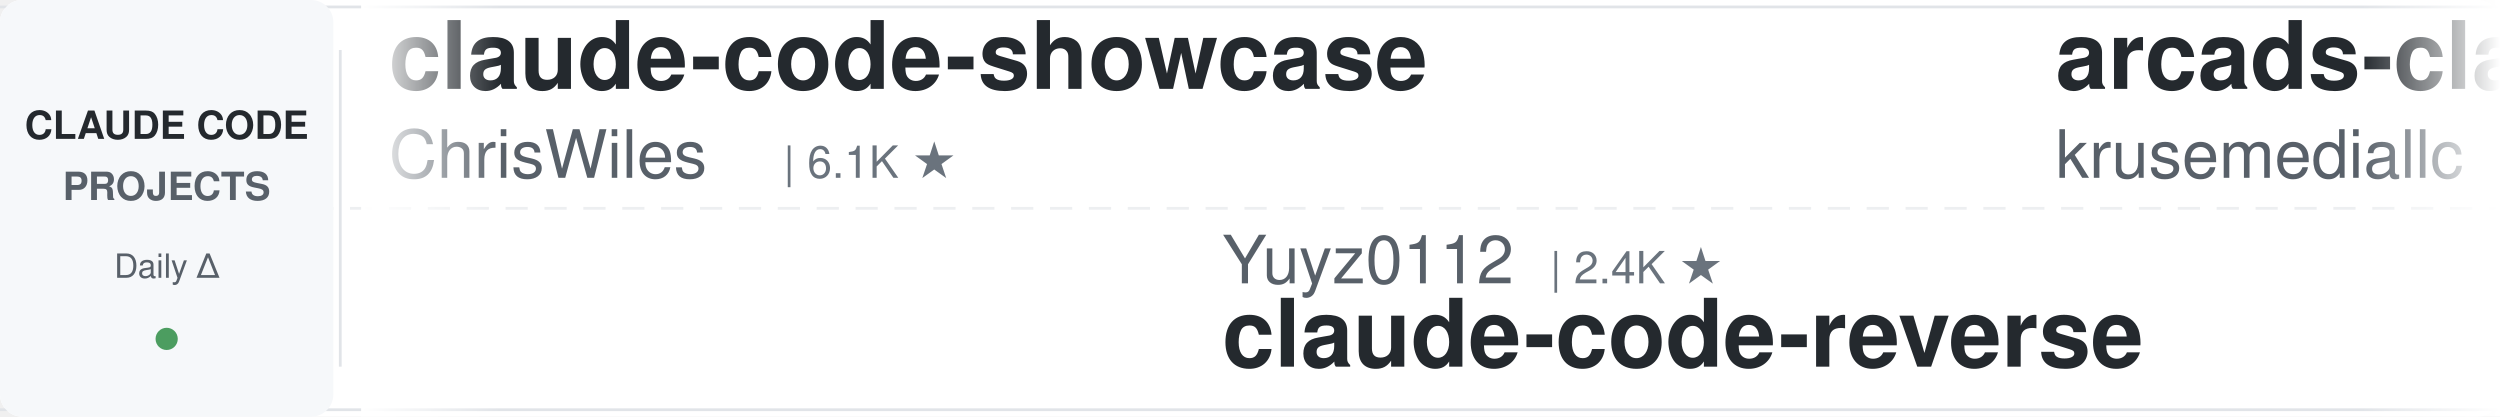
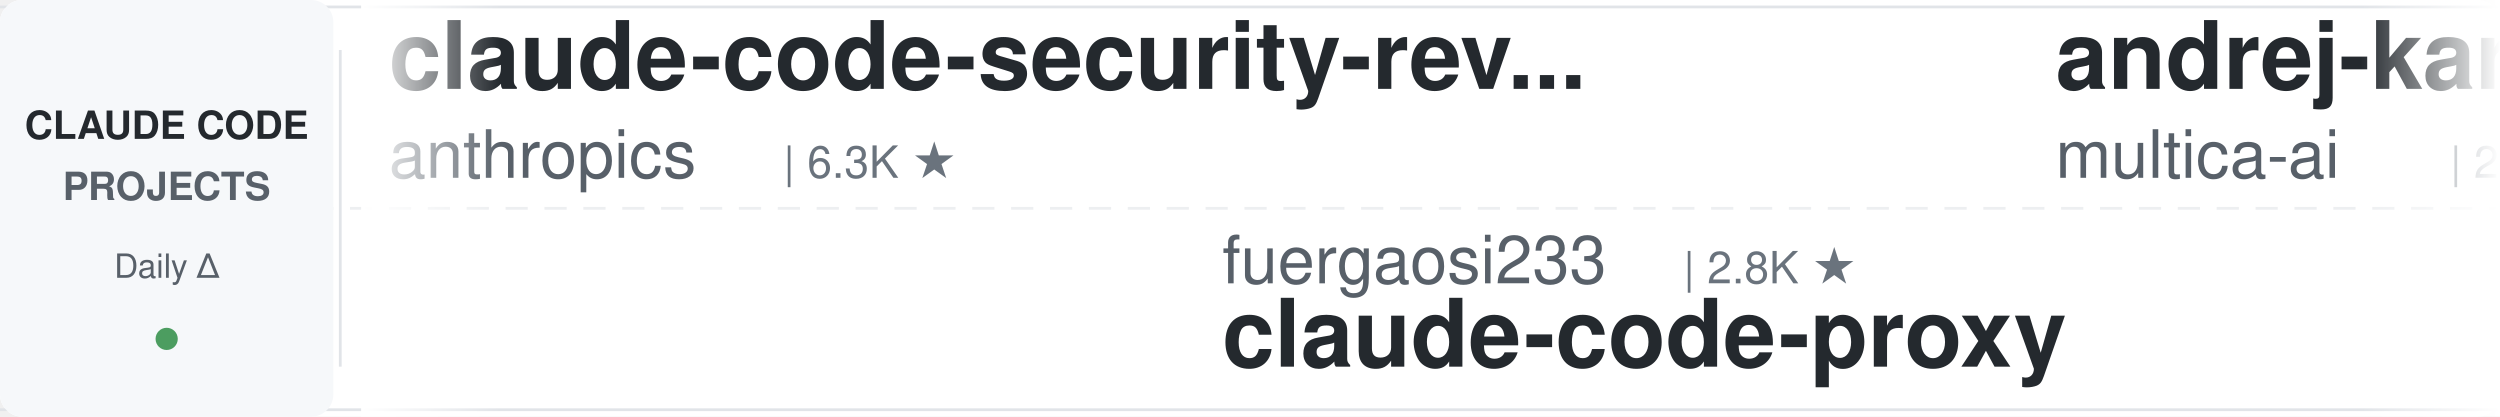
<svg xmlns="http://www.w3.org/2000/svg" width="900" height="150">
  <defs>
    <linearGradient id="leftFade" x1="0%" y1="0%" x2="100%" y2="0%">
      <stop offset="0%" style="stop-color:#ffffff;stop-opacity:1" />
      <stop offset="100%" style="stop-color:#ffffff;stop-opacity:0" />
    </linearGradient>
    <linearGradient id="rightFade" x1="0%" y1="0%" x2="100%" y2="0%">
      <stop offset="0%" style="stop-color:#ffffff;stop-opacity:0" />
      <stop offset="100%" style="stop-color:#ffffff;stop-opacity:1" />
    </linearGradient>
  </defs>
  <rect width="900" height="150" fill="#ffffff" rx="8" />
  <rect x="0" y="2" width="900" height="1" fill="#e1e4e8" />
  <rect x="0" y="147" width="900" height="1" fill="#e1e4e8" />
  <line x1="0" y1="75" x2="900" y2="75" stroke="#e1e4e8" stroke-width="1" stroke-dasharray="8 6" opacity="0.6" />
  <rect x="0" y="0" width="120" height="150" fill="#f6f8fa" rx="8" />
  <text x="60" y="50" font-family="-apple-system, BlinkMacSystemFont, 'Segoe UI', Helvetica, Arial, sans-serif" font-size="14" font-weight="600" fill="#24292e" text-anchor="middle">CLAUDE CODE</text>
  <text x="60" y="72" font-family="-apple-system, BlinkMacSystemFont, 'Segoe UI', Helvetica, Arial, sans-serif" font-size="14" font-weight="600" fill="#586069" text-anchor="middle">PROJECTS</text>
  <text x="60" y="100" font-family="-apple-system, BlinkMacSystemFont, 'Segoe UI', Helvetica, Arial, sans-serif" font-size="12" font-weight="500" fill="#586069" text-anchor="middle">Daily Δ</text>
  <circle cx="60" cy="122" r="4" fill="#22863a" opacity="0.8" />
  <rect x="122" y="18" width="1" height="114" fill="#e1e4e8" />
  <clipPath id="tickerClip">
    <rect x="130" y="0" width="770" height="150" />
  </clipPath>
  <g clip-path="url(#tickerClip)">
    <g id="tickerItems">
      <animateTransform attributeName="transform" attributeType="XML" type="translate" from="0 0" to="-3000 0" dur="54s" repeatCount="indefinite" />
      <g transform="translate(0, 0)">
-         <text x="140" y="32" font-family="-apple-system, BlinkMacSystemFont, 'Segoe UI', Helvetica, Arial, sans-serif" font-size="34" font-weight="600" fill="#24292e">claude-code-showcase</text>
-         <text x="140" y="64" font-family="-apple-system, BlinkMacSystemFont, 'Segoe UI', Helvetica, Arial, sans-serif" font-size="24" font-weight="400" fill="#586069">ChrisWiles</text>
-         <text x="282" y="64" font-family="-apple-system, BlinkMacSystemFont, 'Segoe UI', Helvetica, Arial, sans-serif" font-size="16" font-weight="500" fill="#6a737d">| 6.1K ★</text>
+         <text x="140" y="32" font-family="-apple-system, BlinkMacSystemFont, 'Segoe UI', Helvetica, Arial, sans-serif" font-size="34" font-weight="600" fill="#24292e">claude-code-security-rev...</text>
+         <text x="140" y="64" font-family="-apple-system, BlinkMacSystemFont, 'Segoe UI', Helvetica, Arial, sans-serif" font-size="24" font-weight="400" fill="#586069">anthropics</text>
+         <text x="282" y="64" font-family="-apple-system, BlinkMacSystemFont, 'Segoe UI', Helvetica, Arial, sans-serif" font-size="16" font-weight="500" fill="#6a737d">| 6.3K ★</text>
      </g>
      <g transform="translate(300, 0)">
-         <text x="140" y="102" font-family="-apple-system, BlinkMacSystemFont, 'Segoe UI', Helvetica, Arial, sans-serif" font-size="24" font-weight="400" fill="#586069">Yuyz0112</text>
-         <text x="258" y="102" font-family="-apple-system, BlinkMacSystemFont, 'Segoe UI', Helvetica, Arial, sans-serif" font-size="16" font-weight="500" fill="#6a737d">| 2.4K ★</text>
-         <text x="140" y="132" font-family="-apple-system, BlinkMacSystemFont, 'Segoe UI', Helvetica, Arial, sans-serif" font-size="34" font-weight="600" fill="#24292e">claude-code-reverse</text>
+         <text x="140" y="102" font-family="-apple-system, BlinkMacSystemFont, 'Segoe UI', Helvetica, Arial, sans-serif" font-size="24" font-weight="400" fill="#586069">fuergaosi233</text>
+         <text x="306" y="102" font-family="-apple-system, BlinkMacSystemFont, 'Segoe UI', Helvetica, Arial, sans-serif" font-size="16" font-weight="500" fill="#6a737d">| 2.8K ★</text>
+         <text x="140" y="132" font-family="-apple-system, BlinkMacSystemFont, 'Segoe UI', Helvetica, Arial, sans-serif" font-size="34" font-weight="600" fill="#24292e">claude-code-proxy</text>
      </g>
      <g transform="translate(600, 0)">
-         <text x="140" y="32" font-family="-apple-system, BlinkMacSystemFont, 'Segoe UI', Helvetica, Arial, sans-serif" font-size="34" font-weight="600" fill="#24292e">arcads-claude-code</text>
-         <text x="140" y="64" font-family="-apple-system, BlinkMacSystemFont, 'Segoe UI', Helvetica, Arial, sans-serif" font-size="24" font-weight="400" fill="#586069">krusemediallc</text>
-         <text x="318" y="64" font-family="-apple-system, BlinkMacSystemFont, 'Segoe UI', Helvetica, Arial, sans-serif" font-size="16" font-weight="500" fill="#6a737d">| 1.6K ★</text>
+         <text x="140" y="32" font-family="-apple-system, BlinkMacSystemFont, 'Segoe UI', Helvetica, Arial, sans-serif" font-size="34" font-weight="600" fill="#24292e">andrej-karpathy-skills</text>
+         <text x="140" y="64" font-family="-apple-system, BlinkMacSystemFont, 'Segoe UI', Helvetica, Arial, sans-serif" font-size="24" font-weight="400" fill="#586069">multica-ai</text>
+         <text x="282" y="64" font-family="-apple-system, BlinkMacSystemFont, 'Segoe UI', Helvetica, Arial, sans-serif" font-size="16" font-weight="500" fill="#6a737d">| 217.4K ★</text>
      </g>
      <g transform="translate(900, 0)">
-         <text x="140" y="102" font-family="-apple-system, BlinkMacSystemFont, 'Segoe UI', Helvetica, Arial, sans-serif" font-size="24" font-weight="400" fill="#586069">Maciek-roboblog</text>
-         <text x="342" y="102" font-family="-apple-system, BlinkMacSystemFont, 'Segoe UI', Helvetica, Arial, sans-serif" font-size="16" font-weight="500" fill="#6a737d">| 8.7K ★</text>
-         <text x="140" y="132" font-family="-apple-system, BlinkMacSystemFont, 'Segoe UI', Helvetica, Arial, sans-serif" font-size="34" font-weight="600" fill="#24292e">Claude-Code-Usage-Monito...</text>
+         <text x="140" y="102" font-family="-apple-system, BlinkMacSystemFont, 'Segoe UI', Helvetica, Arial, sans-serif" font-size="24" font-weight="400" fill="#586069">Piebald-AI</text>
+         <text x="282" y="102" font-family="-apple-system, BlinkMacSystemFont, 'Segoe UI', Helvetica, Arial, sans-serif" font-size="16" font-weight="500" fill="#6a737d">| 12.8K ★</text>
+         <text x="140" y="132" font-family="-apple-system, BlinkMacSystemFont, 'Segoe UI', Helvetica, Arial, sans-serif" font-size="34" font-weight="600" fill="#24292e">claude-code-system-promp...</text>
      </g>
      <g transform="translate(1200, 0)">
-         <text x="140" y="32" font-family="-apple-system, BlinkMacSystemFont, 'Segoe UI', Helvetica, Arial, sans-serif" font-size="34" font-weight="600" fill="#24292e">claude-code-proxy</text>
-         <text x="140" y="64" font-family="-apple-system, BlinkMacSystemFont, 'Segoe UI', Helvetica, Arial, sans-serif" font-size="24" font-weight="400" fill="#586069">fuergaosi233</text>
-         <text x="306" y="64" font-family="-apple-system, BlinkMacSystemFont, 'Segoe UI', Helvetica, Arial, sans-serif" font-size="16" font-weight="500" fill="#6a737d">| 2.8K ★</text>
+         <text x="140" y="32" font-family="-apple-system, BlinkMacSystemFont, 'Segoe UI', Helvetica, Arial, sans-serif" font-size="34" font-weight="600" fill="#24292e">sc-claude-code-files</text>
+         <text x="140" y="64" font-family="-apple-system, BlinkMacSystemFont, 'Segoe UI', Helvetica, Arial, sans-serif" font-size="24" font-weight="400" fill="#586069">https-deeplearning-ai</text>
+         <text x="414" y="64" font-family="-apple-system, BlinkMacSystemFont, 'Segoe UI', Helvetica, Arial, sans-serif" font-size="16" font-weight="500" fill="#6a737d">| 554 ★</text>
      </g>
      <g transform="translate(1500, 0)">
-         <text x="140" y="102" font-family="-apple-system, BlinkMacSystemFont, 'Segoe UI', Helvetica, Arial, sans-serif" font-size="24" font-weight="400" fill="#586069">rohitg00</text>
-         <text x="258" y="102" font-family="-apple-system, BlinkMacSystemFont, 'Segoe UI', Helvetica, Arial, sans-serif" font-size="16" font-weight="500" fill="#6a737d">| 2.7K ★</text>
-         <text x="140" y="132" font-family="-apple-system, BlinkMacSystemFont, 'Segoe UI', Helvetica, Arial, sans-serif" font-size="34" font-weight="600" fill="#24292e">awesome-claude-code-tool...</text>
+         <text x="140" y="102" font-family="-apple-system, BlinkMacSystemFont, 'Segoe UI', Helvetica, Arial, sans-serif" font-size="24" font-weight="400" fill="#586069">disler</text>
+         <text x="234" y="102" font-family="-apple-system, BlinkMacSystemFont, 'Segoe UI', Helvetica, Arial, sans-serif" font-size="16" font-weight="500" fill="#6a737d">| 1.7K ★</text>
+         <text x="140" y="132" font-family="-apple-system, BlinkMacSystemFont, 'Segoe UI', Helvetica, Arial, sans-serif" font-size="34" font-weight="600" fill="#24292e">pi-vs-claude-code</text>
      </g>
      <g transform="translate(1800, 0)">
-         <text x="140" y="32" font-family="-apple-system, BlinkMacSystemFont, 'Segoe UI', Helvetica, Arial, sans-serif" font-size="34" font-weight="600" fill="#24292e">claude-code-ultimate-gui...</text>
-         <text x="140" y="64" font-family="-apple-system, BlinkMacSystemFont, 'Segoe UI', Helvetica, Arial, sans-serif" font-size="24" font-weight="400" fill="#586069">FlorianBruniaux</text>
-         <text x="342" y="64" font-family="-apple-system, BlinkMacSystemFont, 'Segoe UI', Helvetica, Arial, sans-serif" font-size="16" font-weight="500" fill="#6a737d">| 6.1K ★</text>
+         <text x="140" y="32" font-family="-apple-system, BlinkMacSystemFont, 'Segoe UI', Helvetica, Arial, sans-serif" font-size="34" font-weight="600" fill="#24292e">claude-code-reverse</text>
+         <text x="140" y="64" font-family="-apple-system, BlinkMacSystemFont, 'Segoe UI', Helvetica, Arial, sans-serif" font-size="24" font-weight="400" fill="#586069">Yuyz0112</text>
+         <text x="258" y="64" font-family="-apple-system, BlinkMacSystemFont, 'Segoe UI', Helvetica, Arial, sans-serif" font-size="16" font-weight="500" fill="#6a737d">| 2.4K ★</text>
      </g>
      <g transform="translate(2100, 0)">
-         <text x="140" y="102" font-family="-apple-system, BlinkMacSystemFont, 'Segoe UI', Helvetica, Arial, sans-serif" font-size="24" font-weight="400" fill="#586069">diet103</text>
-         <text x="246" y="102" font-family="-apple-system, BlinkMacSystemFont, 'Segoe UI', Helvetica, Arial, sans-serif" font-size="16" font-weight="500" fill="#6a737d">| 10.0K ★</text>
-         <text x="140" y="132" font-family="-apple-system, BlinkMacSystemFont, 'Segoe UI', Helvetica, Arial, sans-serif" font-size="34" font-weight="600" fill="#24292e">claude-code-infrastructu...</text>
+         <text x="140" y="102" font-family="-apple-system, BlinkMacSystemFont, 'Segoe UI', Helvetica, Arial, sans-serif" font-size="24" font-weight="400" fill="#586069">davila7</text>
+         <text x="246" y="102" font-family="-apple-system, BlinkMacSystemFont, 'Segoe UI', Helvetica, Arial, sans-serif" font-size="16" font-weight="500" fill="#6a737d">| 32.5K ★</text>
+         <text x="140" y="132" font-family="-apple-system, BlinkMacSystemFont, 'Segoe UI', Helvetica, Arial, sans-serif" font-size="34" font-weight="600" fill="#24292e">claude-code-templates</text>
      </g>
      <g transform="translate(2400, 0)">
-         <text x="140" y="32" font-family="-apple-system, BlinkMacSystemFont, 'Segoe UI', Helvetica, Arial, sans-serif" font-size="34" font-weight="600" fill="#24292e">claude-code-cheat-sheet</text>
-         <text x="140" y="64" font-family="-apple-system, BlinkMacSystemFont, 'Segoe UI', Helvetica, Arial, sans-serif" font-size="24" font-weight="400" fill="#586069">Njengah</text>
-         <text x="246" y="64" font-family="-apple-system, BlinkMacSystemFont, 'Segoe UI', Helvetica, Arial, sans-serif" font-size="16" font-weight="500" fill="#6a737d">| 1.9K ★</text>
+         <text x="140" y="32" font-family="-apple-system, BlinkMacSystemFont, 'Segoe UI', Helvetica, Arial, sans-serif" font-size="34" font-weight="600" fill="#24292e">claude-code-action</text>
+         <text x="140" y="64" font-family="-apple-system, BlinkMacSystemFont, 'Segoe UI', Helvetica, Arial, sans-serif" font-size="24" font-weight="400" fill="#586069">anthropics</text>
+         <text x="282" y="64" font-family="-apple-system, BlinkMacSystemFont, 'Segoe UI', Helvetica, Arial, sans-serif" font-size="16" font-weight="500" fill="#6a737d">| 9.4K ★</text>
      </g>
      <g transform="translate(2700, 0)">
-         <text x="140" y="102" font-family="-apple-system, BlinkMacSystemFont, 'Segoe UI', Helvetica, Arial, sans-serif" font-size="24" font-weight="400" fill="#586069">Cranot</text>
-         <text x="234" y="102" font-family="-apple-system, BlinkMacSystemFont, 'Segoe UI', Helvetica, Arial, sans-serif" font-size="16" font-weight="500" fill="#6a737d">| 2.9K ★</text>
-         <text x="140" y="132" font-family="-apple-system, BlinkMacSystemFont, 'Segoe UI', Helvetica, Arial, sans-serif" font-size="34" font-weight="600" fill="#24292e">claude-code-guide</text>
+         <text x="140" y="102" font-family="-apple-system, BlinkMacSystemFont, 'Segoe UI', Helvetica, Arial, sans-serif" font-size="24" font-weight="400" fill="#586069">ccplugins</text>
+         <text x="270" y="102" font-family="-apple-system, BlinkMacSystemFont, 'Segoe UI', Helvetica, Arial, sans-serif" font-size="16" font-weight="500" fill="#6a737d">| 968 ★</text>
+         <text x="140" y="132" font-family="-apple-system, BlinkMacSystemFont, 'Segoe UI', Helvetica, Arial, sans-serif" font-size="34" font-weight="600" fill="#24292e">awesome-claude-code-plug...</text>
      </g>
      <g transform="translate(3000, 0)">
-         <text x="140" y="32" font-family="-apple-system, BlinkMacSystemFont, 'Segoe UI', Helvetica, Arial, sans-serif" font-size="34" font-weight="600" fill="#24292e">claude-code-showcase</text>
-         <text x="140" y="64" font-family="-apple-system, BlinkMacSystemFont, 'Segoe UI', Helvetica, Arial, sans-serif" font-size="24" font-weight="400" fill="#586069">ChrisWiles</text>
-         <text x="282" y="64" font-family="-apple-system, BlinkMacSystemFont, 'Segoe UI', Helvetica, Arial, sans-serif" font-size="16" font-weight="500" fill="#6a737d">| 6.1K ★</text>
+         <text x="140" y="32" font-family="-apple-system, BlinkMacSystemFont, 'Segoe UI', Helvetica, Arial, sans-serif" font-size="34" font-weight="600" fill="#24292e">claude-code-security-rev...</text>
+         <text x="140" y="64" font-family="-apple-system, BlinkMacSystemFont, 'Segoe UI', Helvetica, Arial, sans-serif" font-size="24" font-weight="400" fill="#586069">anthropics</text>
+         <text x="282" y="64" font-family="-apple-system, BlinkMacSystemFont, 'Segoe UI', Helvetica, Arial, sans-serif" font-size="16" font-weight="500" fill="#6a737d">| 6.3K ★</text>
      </g>
      <g transform="translate(3300, 0)">
-         <text x="140" y="102" font-family="-apple-system, BlinkMacSystemFont, 'Segoe UI', Helvetica, Arial, sans-serif" font-size="24" font-weight="400" fill="#586069">Yuyz0112</text>
-         <text x="258" y="102" font-family="-apple-system, BlinkMacSystemFont, 'Segoe UI', Helvetica, Arial, sans-serif" font-size="16" font-weight="500" fill="#6a737d">| 2.4K ★</text>
-         <text x="140" y="132" font-family="-apple-system, BlinkMacSystemFont, 'Segoe UI', Helvetica, Arial, sans-serif" font-size="34" font-weight="600" fill="#24292e">claude-code-reverse</text>
+         <text x="140" y="102" font-family="-apple-system, BlinkMacSystemFont, 'Segoe UI', Helvetica, Arial, sans-serif" font-size="24" font-weight="400" fill="#586069">fuergaosi233</text>
+         <text x="306" y="102" font-family="-apple-system, BlinkMacSystemFont, 'Segoe UI', Helvetica, Arial, sans-serif" font-size="16" font-weight="500" fill="#6a737d">| 2.8K ★</text>
+         <text x="140" y="132" font-family="-apple-system, BlinkMacSystemFont, 'Segoe UI', Helvetica, Arial, sans-serif" font-size="34" font-weight="600" fill="#24292e">claude-code-proxy</text>
      </g>
      <g transform="translate(3600, 0)">
-         <text x="140" y="32" font-family="-apple-system, BlinkMacSystemFont, 'Segoe UI', Helvetica, Arial, sans-serif" font-size="34" font-weight="600" fill="#24292e">arcads-claude-code</text>
-         <text x="140" y="64" font-family="-apple-system, BlinkMacSystemFont, 'Segoe UI', Helvetica, Arial, sans-serif" font-size="24" font-weight="400" fill="#586069">krusemediallc</text>
-         <text x="318" y="64" font-family="-apple-system, BlinkMacSystemFont, 'Segoe UI', Helvetica, Arial, sans-serif" font-size="16" font-weight="500" fill="#6a737d">| 1.6K ★</text>
+         <text x="140" y="32" font-family="-apple-system, BlinkMacSystemFont, 'Segoe UI', Helvetica, Arial, sans-serif" font-size="34" font-weight="600" fill="#24292e">andrej-karpathy-skills</text>
+         <text x="140" y="64" font-family="-apple-system, BlinkMacSystemFont, 'Segoe UI', Helvetica, Arial, sans-serif" font-size="24" font-weight="400" fill="#586069">multica-ai</text>
+         <text x="282" y="64" font-family="-apple-system, BlinkMacSystemFont, 'Segoe UI', Helvetica, Arial, sans-serif" font-size="16" font-weight="500" fill="#6a737d">| 217.4K ★</text>
      </g>
      <g transform="translate(3900, 0)">
-         <text x="140" y="102" font-family="-apple-system, BlinkMacSystemFont, 'Segoe UI', Helvetica, Arial, sans-serif" font-size="24" font-weight="400" fill="#586069">Maciek-roboblog</text>
-         <text x="342" y="102" font-family="-apple-system, BlinkMacSystemFont, 'Segoe UI', Helvetica, Arial, sans-serif" font-size="16" font-weight="500" fill="#6a737d">| 8.7K ★</text>
-         <text x="140" y="132" font-family="-apple-system, BlinkMacSystemFont, 'Segoe UI', Helvetica, Arial, sans-serif" font-size="34" font-weight="600" fill="#24292e">Claude-Code-Usage-Monito...</text>
+         <text x="140" y="102" font-family="-apple-system, BlinkMacSystemFont, 'Segoe UI', Helvetica, Arial, sans-serif" font-size="24" font-weight="400" fill="#586069">Piebald-AI</text>
+         <text x="282" y="102" font-family="-apple-system, BlinkMacSystemFont, 'Segoe UI', Helvetica, Arial, sans-serif" font-size="16" font-weight="500" fill="#6a737d">| 12.8K ★</text>
+         <text x="140" y="132" font-family="-apple-system, BlinkMacSystemFont, 'Segoe UI', Helvetica, Arial, sans-serif" font-size="34" font-weight="600" fill="#24292e">claude-code-system-promp...</text>
      </g>
    </g>
  </g>
  <rect x="130" y="0" width="50" height="150" fill="url(#leftFade)" />
  <rect x="850" y="0" width="50" height="150" fill="url(#rightFade)" />
</svg>
